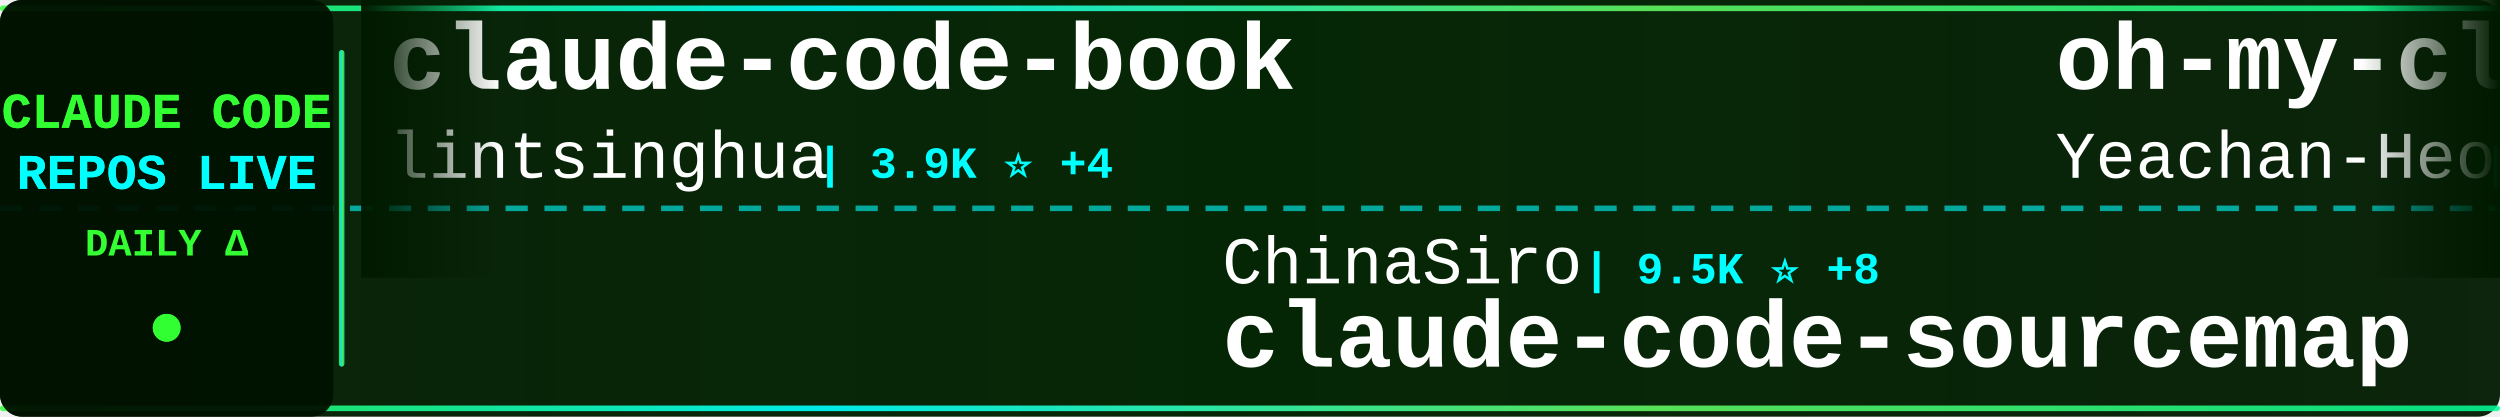
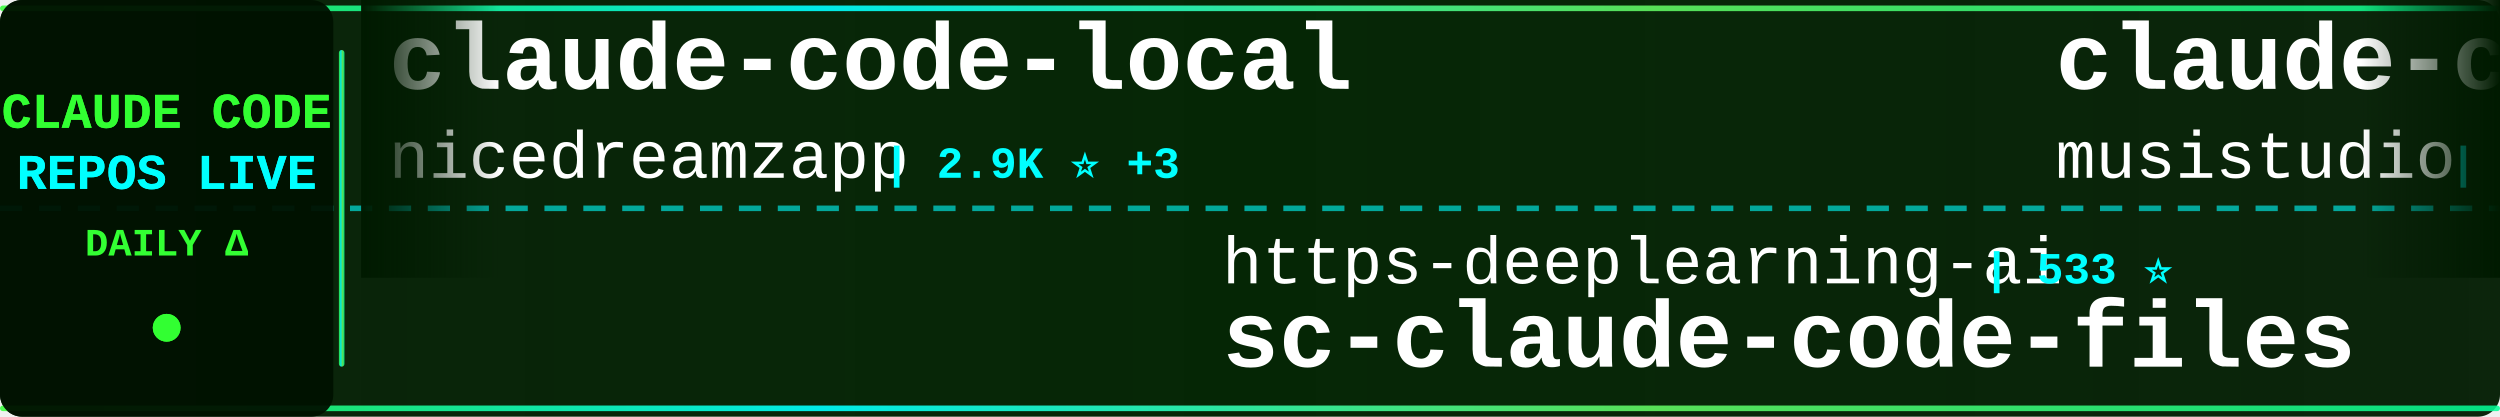
<svg xmlns="http://www.w3.org/2000/svg" width="900" height="150">
  <defs>
    <linearGradient id="tickerBg" x1="0%" y1="0%" x2="100%" y2="0%">
      <stop offset="0%" style="stop-color:#001a00;stop-opacity:0.95" />
      <stop offset="50%" style="stop-color:#002200;stop-opacity:0.98" />
      <stop offset="100%" style="stop-color:#001a00;stop-opacity:0.95" />
    </linearGradient>
    <linearGradient id="borderGrad" x1="0%" y1="0%" x2="100%" y2="0%">
      <stop offset="0%" style="stop-color:#33ff33;stop-opacity:0.85">
        <animate attributeName="stop-opacity" values="0.85;1;0.85" dur="2s" repeatCount="indefinite" />
      </stop>
      <stop offset="33%" style="stop-color:#00ffff;stop-opacity:0.9">
        <animate attributeName="stop-opacity" values="0.9;1;0.9" dur="2.2s" repeatCount="indefinite" />
      </stop>
      <stop offset="66%" style="stop-color:#66ff66;stop-opacity:0.85">
        <animate attributeName="stop-opacity" values="0.85;1;0.85" dur="1.8s" repeatCount="indefinite" />
      </stop>
      <stop offset="100%" style="stop-color:#00ff99;stop-opacity:0.85">
        <animate attributeName="stop-opacity" values="0.85;1;0.85" dur="2s" repeatCount="indefinite" />
      </stop>
    </linearGradient>
    <filter id="textGlow">
      <feGaussianBlur stdDeviation="0.1" result="coloredBlur" />
      <feMerge>
        <feMergeNode in="coloredBlur" />
        <feMergeNode in="SourceGraphic" />
      </feMerge>
    </filter>
    <filter id="metricGlow">
      <feGaussianBlur stdDeviation="0.2" result="coloredBlur" />
      <feMerge>
        <feMergeNode in="coloredBlur" />
        <feMergeNode in="SourceGraphic" />
      </feMerge>
    </filter>
    <linearGradient id="leftFade" x1="0%" y1="0%" x2="100%" y2="0%">
      <stop offset="0%" style="stop-color:#001a00;stop-opacity:1" />
      <stop offset="100%" style="stop-color:#001a00;stop-opacity:0" />
    </linearGradient>
    <linearGradient id="rightFade" x1="0%" y1="0%" x2="100%" y2="0%">
      <stop offset="0%" style="stop-color:#001a00;stop-opacity:0" />
      <stop offset="100%" style="stop-color:#001a00;stop-opacity:1" />
    </linearGradient>
  </defs>
  <rect width="900" height="150" fill="url(#tickerBg)" rx="8" />
  <rect x="0" y="2" width="900" height="2" fill="url(#borderGrad)" rx="1" />
  <rect x="0" y="146" width="900" height="2" fill="url(#borderGrad)" rx="1" />
  <line x1="0" y1="75" x2="900" y2="75" stroke="#00ffff" stroke-width="2" stroke-dasharray="8 6" opacity="0.6" />
  <rect x="0" y="0" width="120" height="150" fill="#001100" opacity="0.95" rx="8" />
  <text x="60" y="46" font-family="'Courier New', monospace" font-size="18" font-weight="bold" fill="#33ff33" text-anchor="middle" filter="url(#textGlow)">
    CLAUDE CODE
  </text>
  <text x="60" y="68" font-family="'Courier New', monospace" font-size="18" font-weight="bold" fill="#00ffff" text-anchor="middle" filter="url(#textGlow)">
    REPOS LIVE
  </text>
  <text x="60" y="92" font-family="'Courier New', monospace" font-size="14" font-weight="bold" fill="#33ff33" text-anchor="middle">
    DAILY Δ
  </text>
  <circle cx="60" cy="118" r="5" fill="#33ff33" filter="url(#metricGlow)">
    <animate attributeName="r" values="4;6;4" dur="1.5s" repeatCount="indefinite" />
    <animate attributeName="opacity" values="0.6;1;0.6" dur="1.5s" repeatCount="indefinite" />
  </circle>
  <rect x="122" y="18" width="2" height="114" fill="url(#borderGrad)" rx="1" />
  <clipPath id="tickerClip">
    <rect x="130" y="0" width="770" height="150" />
  </clipPath>
  <g clip-path="url(#tickerClip)">
    <g id="tickerItems">
      <animateTransform attributeName="transform" attributeType="XML" type="translate" from="0 0" to="-3000 0" dur="54s" repeatCount="indefinite" />
      <g transform="translate(0, 0)">
-         <text x="140" y="32" font-family="'Courier New', monospace" font-size="34" font-weight="bold" fill="#ffffff">claude-code-book</text>
-         <text x="140" y="64" font-family="'Courier New', monospace" font-size="24" font-weight="normal" fill="#ffffff" opacity="1.0">lintsinghua</text>
-         <text x="294" y="64" font-family="'Courier New', monospace" font-size="16" font-weight="bold" fill="#00ffff"> | 3.9K ⭐ +4</text>
+         <text x="140" y="32" font-family="'Courier New', monospace" font-size="34" font-weight="bold" fill="#ffffff">claude-code-local</text>
+         <text x="140" y="64" font-family="'Courier New', monospace" font-size="24" font-weight="normal" fill="#ffffff" opacity="1.0">nicedreamzapp</text>
+         <text x="318" y="64" font-family="'Courier New', monospace" font-size="16" font-weight="bold" fill="#00ffff"> | 2.9K ⭐ +3</text>
      </g>
      <g transform="translate(300, 0)">
-         <text x="140" y="102" font-family="'Courier New', monospace" font-size="24" font-weight="normal" fill="#ffffff" opacity="1.0">ChinaSiro</text>
-         <text x="270" y="102" font-family="'Courier New', monospace" font-size="16" font-weight="bold" fill="#00ffff"> | 9.5K ⭐ +8</text>
-         <text x="140" y="132" font-family="'Courier New', monospace" font-size="34" font-weight="bold" fill="#ffffff">claude-code-sourcemap</text>
+         <text x="140" y="102" font-family="'Courier New', monospace" font-size="24" font-weight="normal" fill="#ffffff" opacity="1.0">https-deeplearning-ai</text>
+         <text x="414" y="102" font-family="'Courier New', monospace" font-size="16" font-weight="bold" fill="#00ffff"> | 533 ⭐</text>
+         <text x="140" y="132" font-family="'Courier New', monospace" font-size="34" font-weight="bold" fill="#ffffff">sc-claude-code-files</text>
      </g>
      <g transform="translate(600, 0)">
-         <text x="140" y="32" font-family="'Courier New', monospace" font-size="34" font-weight="bold" fill="#ffffff">oh-my-claudecode</text>
-         <text x="140" y="64" font-family="'Courier New', monospace" font-size="24" font-weight="normal" fill="#ffffff" opacity="1.0">Yeachan-Heo</text>
-         <text x="294" y="64" font-family="'Courier New', monospace" font-size="16" font-weight="bold" fill="#00ffff"> | 37.7K ⭐ +39</text>
+         <text x="140" y="32" font-family="'Courier New', monospace" font-size="34" font-weight="bold" fill="#ffffff">claude-code-router</text>
+         <text x="140" y="64" font-family="'Courier New', monospace" font-size="24" font-weight="normal" fill="#ffffff" opacity="1.0">musistudio</text>
+         <text x="282" y="64" font-family="'Courier New', monospace" font-size="16" font-weight="bold" fill="#00ffff"> | 35.8K ⭐ +19</text>
      </g>
      <g transform="translate(900, 0)">
-         <text x="140" y="102" font-family="'Courier New', monospace" font-size="24" font-weight="normal" fill="#ffffff" opacity="1.0">luyao618</text>
-         <text x="258" y="102" font-family="'Courier New', monospace" font-size="16" font-weight="bold" fill="#00ffff"> | 1.6K ⭐</text>
-         <text x="140" y="132" font-family="'Courier New', monospace" font-size="34" font-weight="bold" fill="#ffffff">Claude-Code-Source-Study</text>
+         <text x="140" y="102" font-family="'Courier New', monospace" font-size="24" font-weight="normal" fill="#ffffff" opacity="1.0">alirezarezvani</text>
+         <text x="330" y="102" font-family="'Courier New', monospace" font-size="16" font-weight="bold" fill="#00ffff"> | 22.4K ⭐ +178</text>
+         <text x="140" y="132" font-family="'Courier New', monospace" font-size="34" font-weight="bold" fill="#ffffff">claude-skills</text>
      </g>
      <g transform="translate(1200, 0)">
-         <text x="140" y="32" font-family="'Courier New', monospace" font-size="34" font-weight="bold" fill="#ffffff">claude-code-prompts</text>
-         <text x="140" y="64" font-family="'Courier New', monospace" font-size="24" font-weight="normal" fill="#ffffff" opacity="1.0">repowise-dev</text>
-         <text x="306" y="64" font-family="'Courier New', monospace" font-size="16" font-weight="bold" fill="#00ffff"> | 1.2K ⭐ +2</text>
+         <text x="140" y="32" font-family="'Courier New', monospace" font-size="34" font-weight="bold" fill="#ffffff">claude-code-security-rev...</text>
+         <text x="140" y="64" font-family="'Courier New', monospace" font-size="24" font-weight="normal" fill="#ffffff" opacity="1.0">anthropics</text>
+         <text x="282" y="64" font-family="'Courier New', monospace" font-size="16" font-weight="bold" fill="#00ffff"> | 5.5K ⭐ +7</text>
      </g>
      <g transform="translate(1500, 0)">
-         <text x="140" y="102" font-family="'Courier New', monospace" font-size="24" font-weight="normal" fill="#ffffff" opacity="1.0">shanraisshan</text>
-         <text x="306" y="102" font-family="'Courier New', monospace" font-size="16" font-weight="bold" fill="#00ffff"> | 62.5K ⭐ +48</text>
-         <text x="140" y="132" font-family="'Courier New', monospace" font-size="34" font-weight="bold" fill="#ffffff">claude-code-best-practic...</text>
+         <text x="140" y="102" font-family="'Courier New', monospace" font-size="24" font-weight="normal" fill="#ffffff" opacity="1.0">huangserva</text>
+         <text x="282" y="102" font-family="'Courier New', monospace" font-size="16" font-weight="bold" fill="#00ffff"> | 618 ⭐</text>
+         <text x="140" y="132" font-family="'Courier New', monospace" font-size="34" font-weight="bold" fill="#ffffff">claude-code-cli</text>
      </g>
      <g transform="translate(1800, 0)">
-         <text x="140" y="32" font-family="'Courier New', monospace" font-size="34" font-weight="bold" fill="#ffffff">claude-code-hooks-master...</text>
-         <text x="140" y="64" font-family="'Courier New', monospace" font-size="24" font-weight="normal" fill="#ffffff" opacity="1.0">disler</text>
-         <text x="234" y="64" font-family="'Courier New', monospace" font-size="16" font-weight="bold" fill="#00ffff"> | 3.8K ⭐ +2</text>
+         <text x="140" y="32" font-family="'Courier New', monospace" font-size="34" font-weight="bold" fill="#ffffff">claude-code-showcase</text>
+         <text x="140" y="64" font-family="'Courier New', monospace" font-size="24" font-weight="normal" fill="#ffffff" opacity="1.0">ChrisWiles</text>
+         <text x="282" y="64" font-family="'Courier New', monospace" font-size="16" font-weight="bold" fill="#00ffff"> | 6.0K ⭐ +2</text>
      </g>
      <g transform="translate(2100, 0)">
-         <text x="140" y="102" font-family="'Courier New', monospace" font-size="24" font-weight="normal" fill="#ffffff" opacity="1.0">fazxes</text>
-         <text x="234" y="102" font-family="'Courier New', monospace" font-size="16" font-weight="bold" fill="#00ffff"> | 225 ⭐</text>
-         <text x="140" y="132" font-family="'Courier New', monospace" font-size="34" font-weight="bold" fill="#ffffff">Claude-code</text>
+         <text x="140" y="102" font-family="'Courier New', monospace" font-size="24" font-weight="normal" fill="#ffffff" opacity="1.0">ding113</text>
+         <text x="246" y="102" font-family="'Courier New', monospace" font-size="16" font-weight="bold" fill="#00ffff"> | 3.2K ⭐</text>
+         <text x="140" y="132" font-family="'Courier New', monospace" font-size="34" font-weight="bold" fill="#ffffff">claude-code-hub</text>
      </g>
      <g transform="translate(2400, 0)">
-         <text x="140" y="32" font-family="'Courier New', monospace" font-size="34" font-weight="bold" fill="#ffffff">pi-vs-claude-code</text>
-         <text x="140" y="64" font-family="'Courier New', monospace" font-size="24" font-weight="normal" fill="#ffffff" opacity="1.0">disler</text>
-         <text x="234" y="64" font-family="'Courier New', monospace" font-size="16" font-weight="bold" fill="#00ffff"> | 1.5K ⭐ +2</text>
+         <text x="140" y="32" font-family="'Courier New', monospace" font-size="34" font-weight="bold" fill="#ffffff">skills</text>
+         <text x="140" y="64" font-family="'Courier New', monospace" font-size="24" font-weight="normal" fill="#ffffff" opacity="1.0">anthropics</text>
+         <text x="282" y="64" font-family="'Courier New', monospace" font-size="16" font-weight="bold" fill="#00ffff"> | 160.6K ⭐ +258</text>
      </g>
      <g transform="translate(2700, 0)">
-         <text x="140" y="102" font-family="'Courier New', monospace" font-size="24" font-weight="normal" fill="#ffffff" opacity="1.0">anthropics</text>
-         <text x="282" y="102" font-family="'Courier New', monospace" font-size="16" font-weight="bold" fill="#00ffff"> | 5.5K ⭐ +7</text>
-         <text x="140" y="132" font-family="'Courier New', monospace" font-size="34" font-weight="bold" fill="#ffffff">claude-code-security-rev...</text>
+         <text x="140" y="102" font-family="'Courier New', monospace" font-size="24" font-weight="normal" fill="#ffffff" opacity="1.0">frankbria</text>
+         <text x="270" y="102" font-family="'Courier New', monospace" font-size="16" font-weight="bold" fill="#00ffff"> | 9.5K ⭐ +4</text>
+         <text x="140" y="132" font-family="'Courier New', monospace" font-size="34" font-weight="bold" fill="#ffffff">ralph-claude-code</text>
      </g>
      <g transform="translate(3000, 0)">
-         <text x="140" y="32" font-family="'Courier New', monospace" font-size="34" font-weight="bold" fill="#ffffff">claude-code-book</text>
-         <text x="140" y="64" font-family="'Courier New', monospace" font-size="24" font-weight="normal" fill="#ffffff" opacity="1.0">lintsinghua</text>
-         <text x="294" y="64" font-family="'Courier New', monospace" font-size="16" font-weight="bold" fill="#00ffff"> | 3.9K ⭐ +4</text>
+         <text x="140" y="32" font-family="'Courier New', monospace" font-size="34" font-weight="bold" fill="#ffffff">claude-code-local</text>
+         <text x="140" y="64" font-family="'Courier New', monospace" font-size="24" font-weight="normal" fill="#ffffff" opacity="1.0">nicedreamzapp</text>
+         <text x="318" y="64" font-family="'Courier New', monospace" font-size="16" font-weight="bold" fill="#00ffff"> | 2.9K ⭐ +3</text>
      </g>
      <g transform="translate(3300, 0)">
-         <text x="140" y="102" font-family="'Courier New', monospace" font-size="24" font-weight="normal" fill="#ffffff" opacity="1.0">ChinaSiro</text>
-         <text x="270" y="102" font-family="'Courier New', monospace" font-size="16" font-weight="bold" fill="#00ffff"> | 9.5K ⭐ +8</text>
-         <text x="140" y="132" font-family="'Courier New', monospace" font-size="34" font-weight="bold" fill="#ffffff">claude-code-sourcemap</text>
+         <text x="140" y="102" font-family="'Courier New', monospace" font-size="24" font-weight="normal" fill="#ffffff" opacity="1.0">https-deeplearning-ai</text>
+         <text x="414" y="102" font-family="'Courier New', monospace" font-size="16" font-weight="bold" fill="#00ffff"> | 533 ⭐</text>
+         <text x="140" y="132" font-family="'Courier New', monospace" font-size="34" font-weight="bold" fill="#ffffff">sc-claude-code-files</text>
      </g>
      <g transform="translate(3600, 0)">
-         <text x="140" y="32" font-family="'Courier New', monospace" font-size="34" font-weight="bold" fill="#ffffff">oh-my-claudecode</text>
-         <text x="140" y="64" font-family="'Courier New', monospace" font-size="24" font-weight="normal" fill="#ffffff" opacity="1.0">Yeachan-Heo</text>
-         <text x="294" y="64" font-family="'Courier New', monospace" font-size="16" font-weight="bold" fill="#00ffff"> | 37.7K ⭐ +39</text>
+         <text x="140" y="32" font-family="'Courier New', monospace" font-size="34" font-weight="bold" fill="#ffffff">claude-code-router</text>
+         <text x="140" y="64" font-family="'Courier New', monospace" font-size="24" font-weight="normal" fill="#ffffff" opacity="1.0">musistudio</text>
+         <text x="282" y="64" font-family="'Courier New', monospace" font-size="16" font-weight="bold" fill="#00ffff"> | 35.8K ⭐ +19</text>
      </g>
      <g transform="translate(3900, 0)">
-         <text x="140" y="102" font-family="'Courier New', monospace" font-size="24" font-weight="normal" fill="#ffffff" opacity="1.0">luyao618</text>
-         <text x="258" y="102" font-family="'Courier New', monospace" font-size="16" font-weight="bold" fill="#00ffff"> | 1.6K ⭐</text>
-         <text x="140" y="132" font-family="'Courier New', monospace" font-size="34" font-weight="bold" fill="#ffffff">Claude-Code-Source-Study</text>
+         <text x="140" y="102" font-family="'Courier New', monospace" font-size="24" font-weight="normal" fill="#ffffff" opacity="1.0">alirezarezvani</text>
+         <text x="330" y="102" font-family="'Courier New', monospace" font-size="16" font-weight="bold" fill="#00ffff"> | 22.4K ⭐ +178</text>
+         <text x="140" y="132" font-family="'Courier New', monospace" font-size="34" font-weight="bold" fill="#ffffff">claude-skills</text>
      </g>
    </g>
  </g>
  <rect x="130" y="0" width="50" height="100" fill="url(#leftFade)" />
  <rect x="850" y="0" width="50" height="100" fill="url(#rightFade)" />
</svg>
